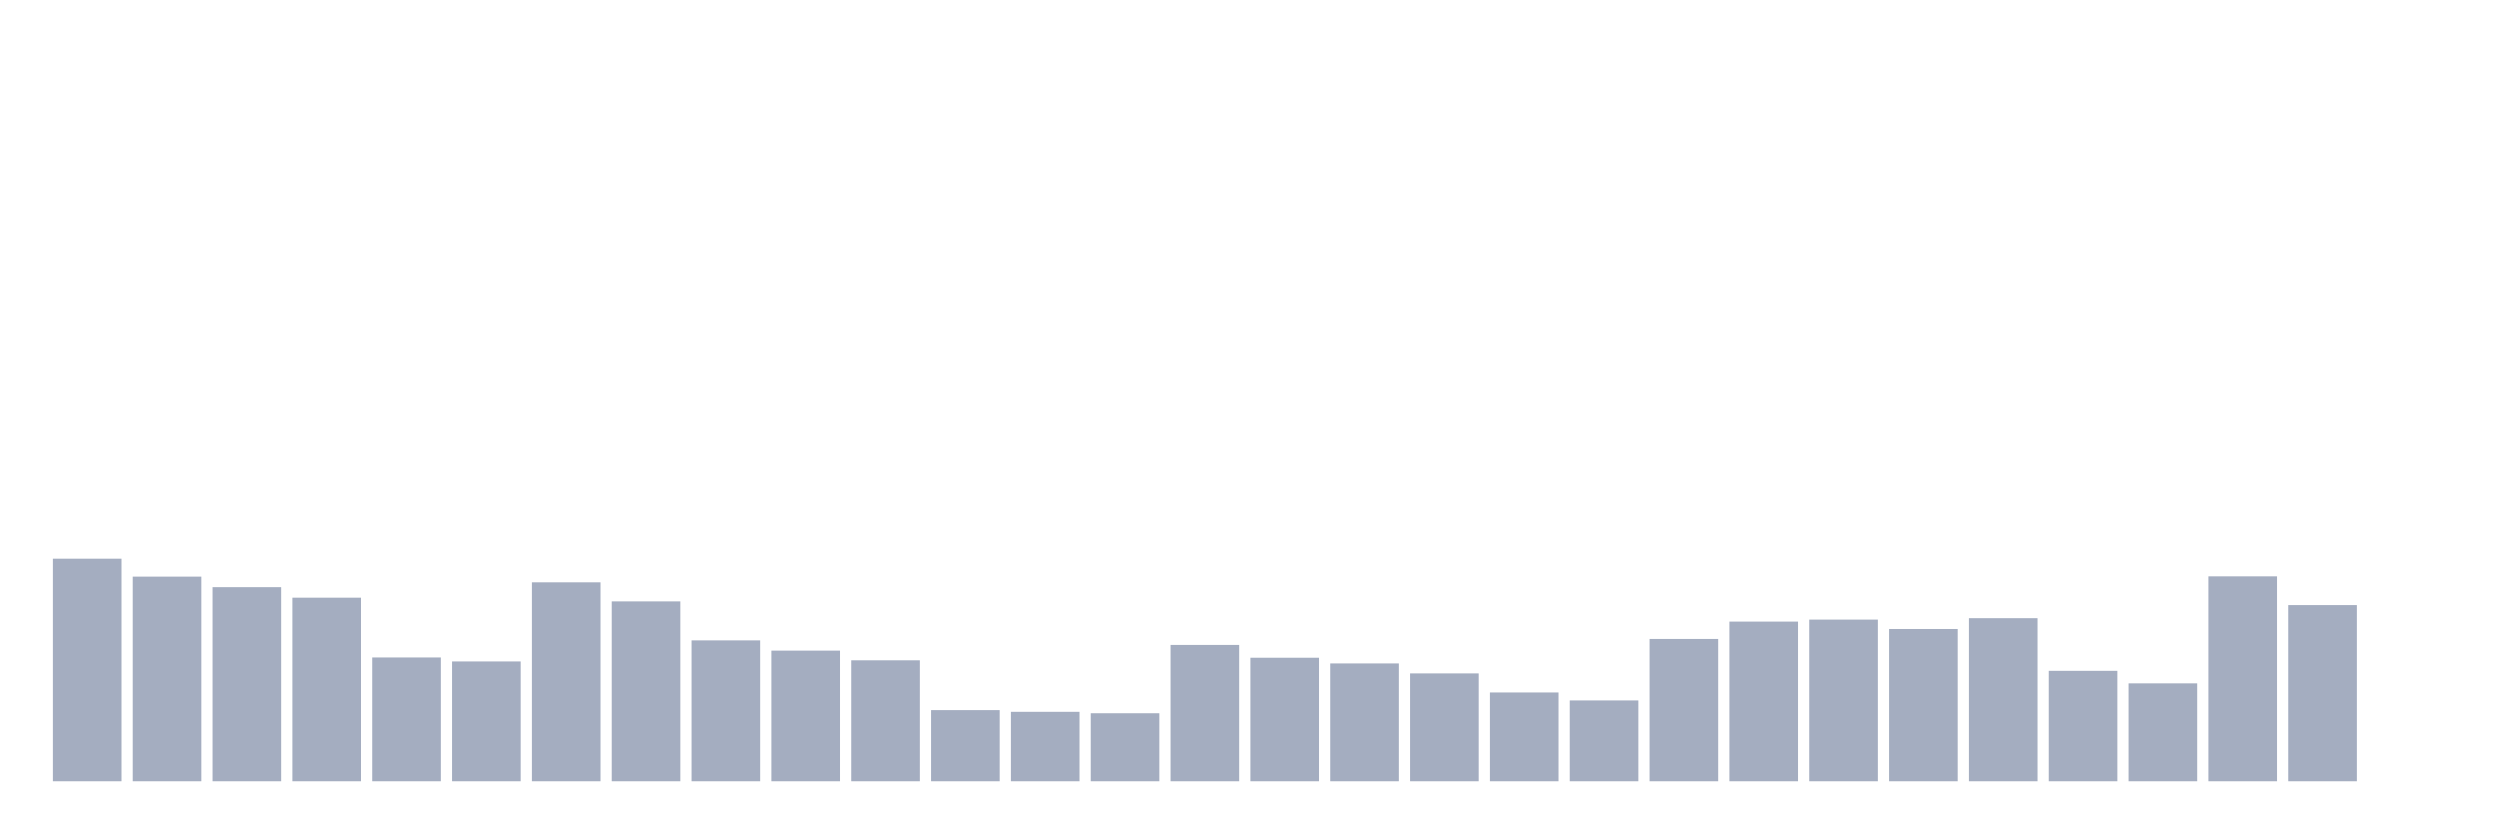
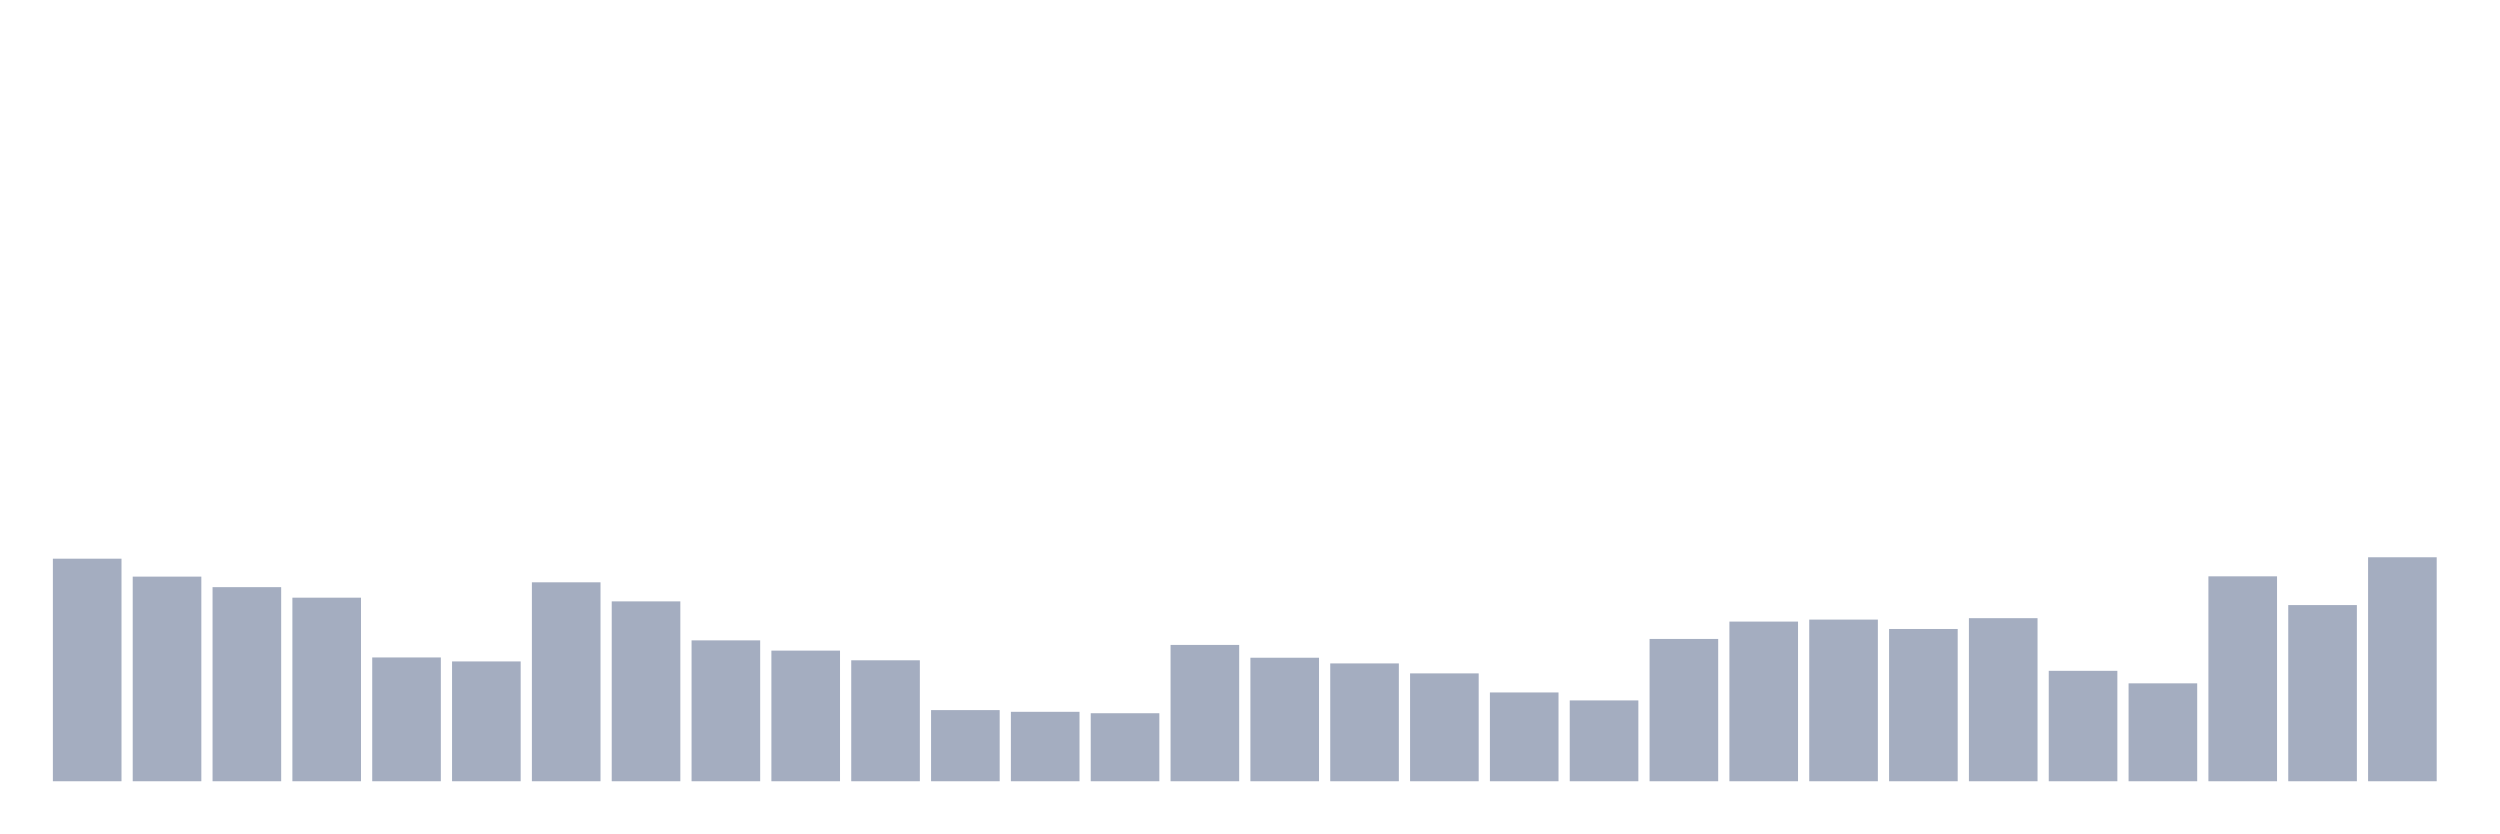
<svg xmlns="http://www.w3.org/2000/svg" viewBox="0 0 480 160">
  <g transform="translate(10,10)">
    <rect class="bar" x="0.153" width="13.175" y="97.268" height="42.732" fill="rgb(164,173,192)" />
    <rect class="bar" x="15.482" width="13.175" y="100.71" height="39.29" fill="rgb(164,173,192)" />
    <rect class="bar" x="30.81" width="13.175" y="102.732" height="37.268" fill="rgb(164,173,192)" />
    <rect class="bar" x="46.138" width="13.175" y="104.754" height="35.246" fill="rgb(164,173,192)" />
    <rect class="bar" x="61.466" width="13.175" y="116.23" height="23.77" fill="rgb(164,173,192)" />
    <rect class="bar" x="76.794" width="13.175" y="116.995" height="23.005" fill="rgb(164,173,192)" />
    <rect class="bar" x="92.123" width="13.175" y="101.803" height="38.197" fill="rgb(164,173,192)" />
    <rect class="bar" x="107.451" width="13.175" y="105.464" height="34.536" fill="rgb(164,173,192)" />
    <rect class="bar" x="122.779" width="13.175" y="112.951" height="27.049" fill="rgb(164,173,192)" />
    <rect class="bar" x="138.107" width="13.175" y="114.918" height="25.082" fill="rgb(164,173,192)" />
    <rect class="bar" x="153.436" width="13.175" y="116.776" height="23.224" fill="rgb(164,173,192)" />
    <rect class="bar" x="168.764" width="13.175" y="126.339" height="13.661" fill="rgb(164,173,192)" />
    <rect class="bar" x="184.092" width="13.175" y="126.667" height="13.333" fill="rgb(164,173,192)" />
    <rect class="bar" x="199.42" width="13.175" y="126.94" height="13.06" fill="rgb(164,173,192)" />
    <rect class="bar" x="214.748" width="13.175" y="113.825" height="26.175" fill="rgb(164,173,192)" />
    <rect class="bar" x="230.077" width="13.175" y="116.284" height="23.716" fill="rgb(164,173,192)" />
    <rect class="bar" x="245.405" width="13.175" y="117.377" height="22.623" fill="rgb(164,173,192)" />
    <rect class="bar" x="260.733" width="13.175" y="119.29" height="20.71" fill="rgb(164,173,192)" />
    <rect class="bar" x="276.061" width="13.175" y="122.951" height="17.049" fill="rgb(164,173,192)" />
    <rect class="bar" x="291.39" width="13.175" y="124.481" height="15.519" fill="rgb(164,173,192)" />
    <rect class="bar" x="306.718" width="13.175" y="112.678" height="27.322" fill="rgb(164,173,192)" />
    <rect class="bar" x="322.046" width="13.175" y="109.344" height="30.656" fill="rgb(164,173,192)" />
    <rect class="bar" x="337.374" width="13.175" y="108.962" height="31.038" fill="rgb(164,173,192)" />
    <rect class="bar" x="352.702" width="13.175" y="110.765" height="29.235" fill="rgb(164,173,192)" />
    <rect class="bar" x="368.031" width="13.175" y="108.689" height="31.311" fill="rgb(164,173,192)" />
    <rect class="bar" x="383.359" width="13.175" y="118.798" height="21.202" fill="rgb(164,173,192)" />
    <rect class="bar" x="398.687" width="13.175" y="121.202" height="18.798" fill="rgb(164,173,192)" />
    <rect class="bar" x="414.015" width="13.175" y="100.656" height="39.344" fill="rgb(164,173,192)" />
    <rect class="bar" x="429.344" width="13.175" y="106.175" height="33.825" fill="rgb(164,173,192)" />
-     <rect class="bar" x="444.672" width="13.175" y="140" height="0" fill="rgb(164,173,192)" />
+     <rect class="bar" x="444.672" width="13.175" y="96.995" height="43.005" fill="rgb(164,173,192)" />
  </g>
</svg>
